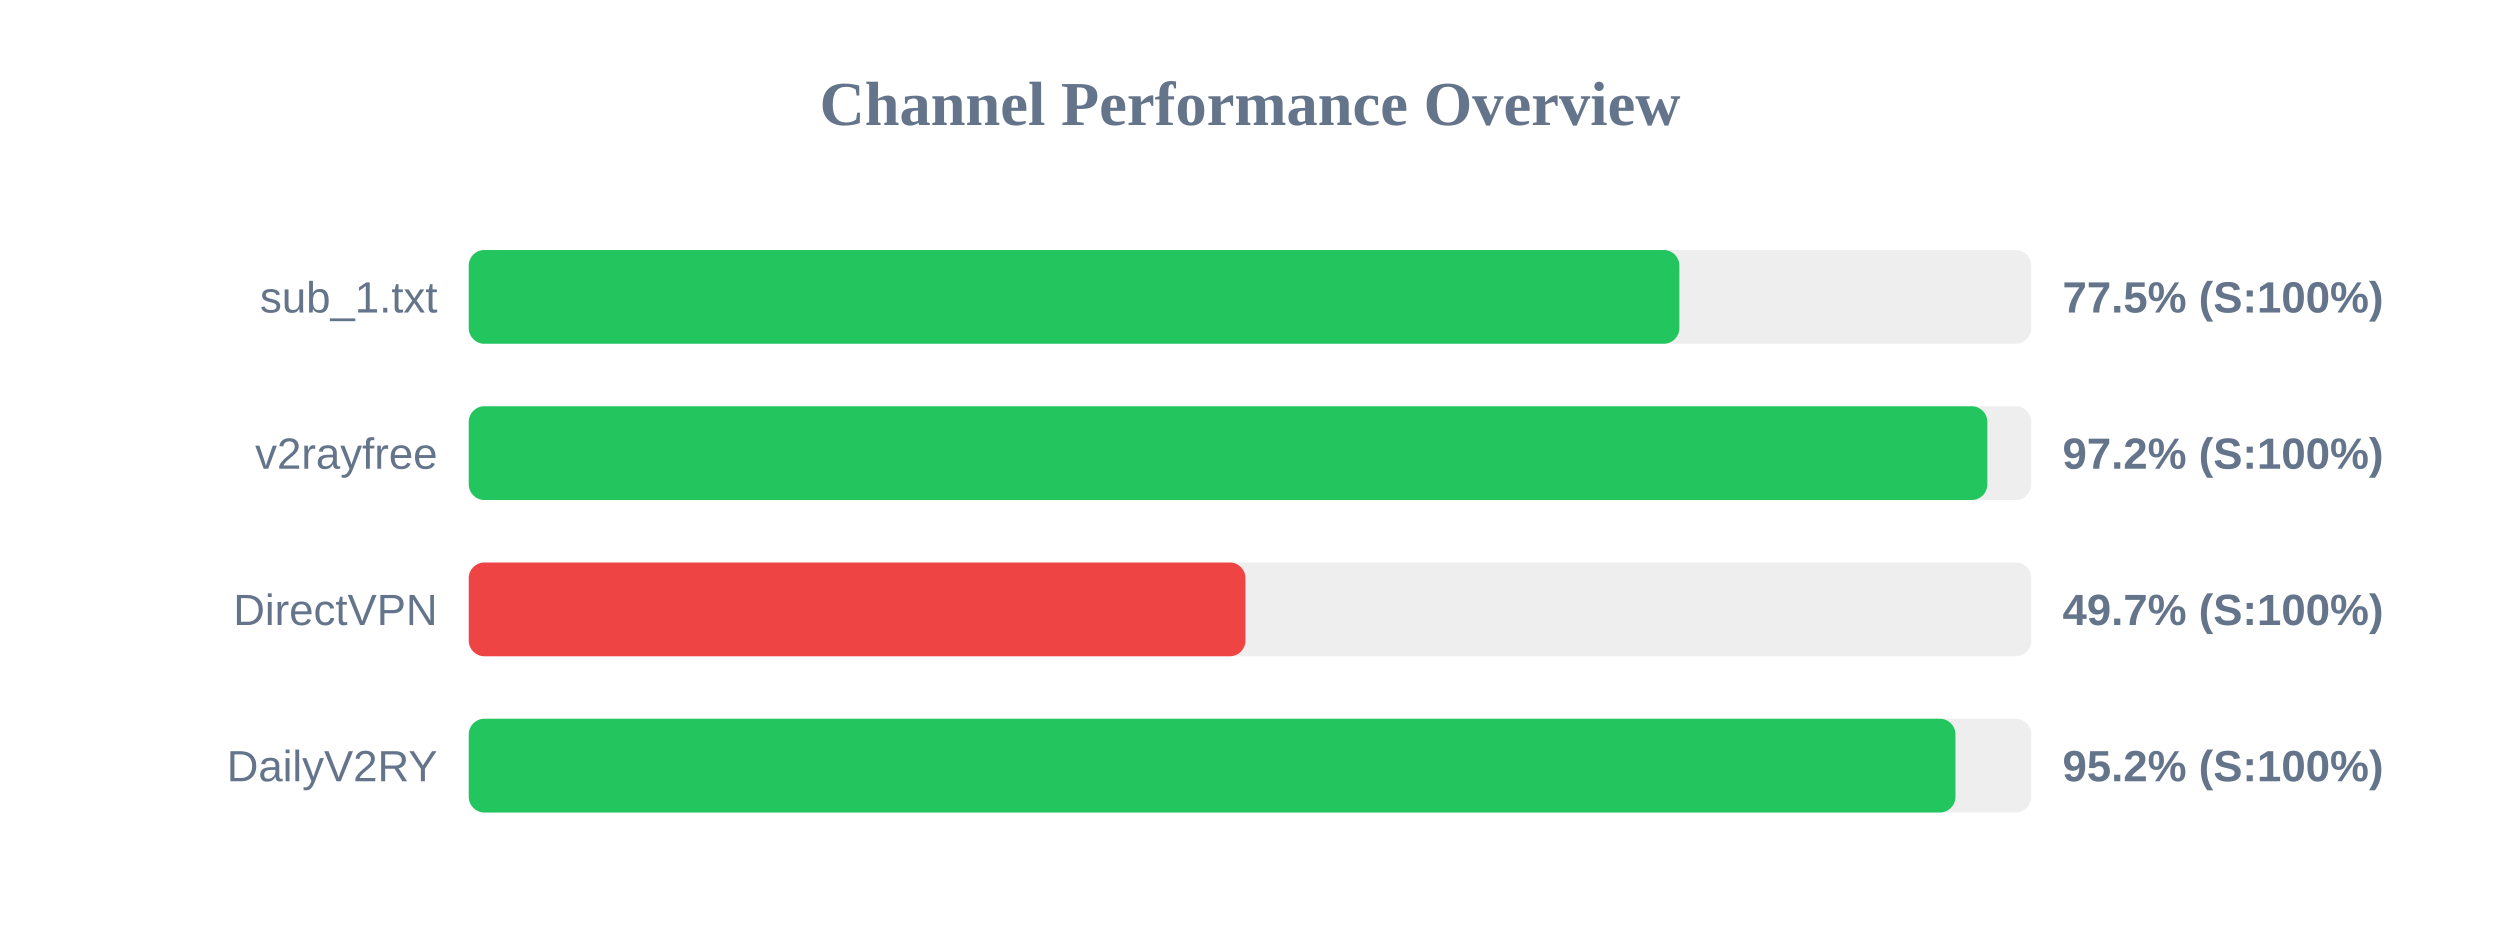
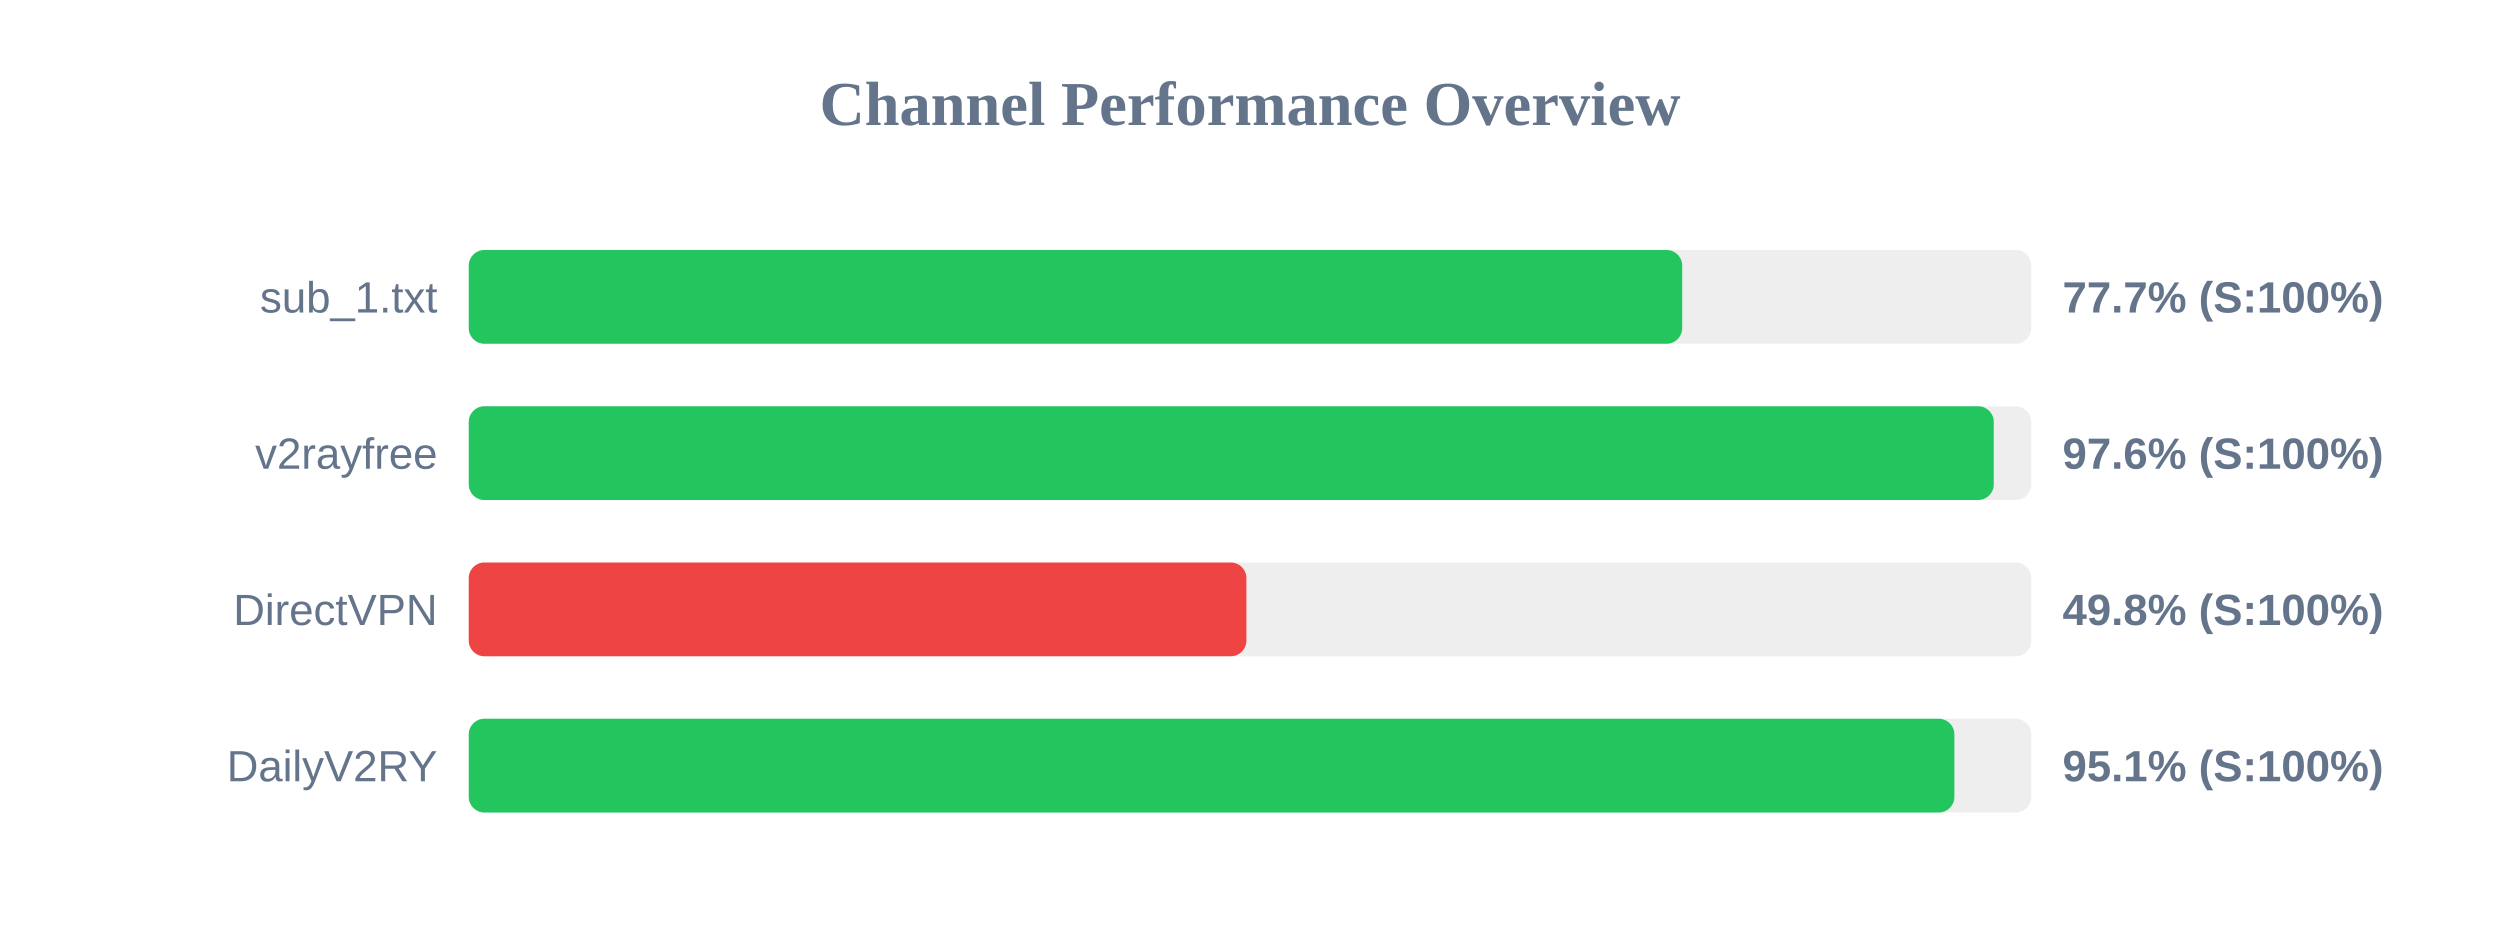
<svg xmlns="http://www.w3.org/2000/svg" width="800" height="300" version="1.1">
  <style>
        .row { font: 14px Arial; fill: #64748b; }
        .score { font: bold 14px Arial; fill: #64748b; }
    </style>
  <text x="400" y="40" text-anchor="middle" font-size="20px" font-weight="bold" fill="#64748b">Channel Performance Overview</text>
  <rect x="150" y="80" width="500" height="30" fill="#eee" rx="5" />
-   <rect x="150" y="80" width="387.4" height="30" fill="#22c55e" rx="5" />
+   <rect x="150" y="80" width="388.3" height="30" fill="#22c55e" rx="5" />
  <text x="140" y="100" text-anchor="end" class="row">sub_1.txt</text>
-   <text x="660" y="100" text-anchor="start" class="score">77.5% (S:100%)</text>
+   <text x="660" y="100" text-anchor="start" class="score">77.7% (S:100%)</text>
  <rect x="150" y="130" width="500" height="30" fill="#eee" rx="5" />
-   <rect x="150" y="130" width="485.95" height="30" fill="#22c55e" rx="5" />
+   <rect x="150" y="130" width="488.0" height="30" fill="#22c55e" rx="5" />
  <text x="140" y="150" text-anchor="end" class="row">v2rayfree</text>
-   <text x="660" y="150" text-anchor="start" class="score">97.2% (S:100%)</text>
+   <text x="660" y="150" text-anchor="start" class="score">97.6% (S:100%)</text>
  <rect x="150" y="180" width="500" height="30" fill="#eee" rx="5" />
-   <rect x="150" y="180" width="248.55" height="30" fill="#ef4444" rx="5" />
+   <rect x="150" y="180" width="248.85" height="30" fill="#ef4444" rx="5" />
  <text x="140" y="200" text-anchor="end" class="row">DirectVPN</text>
-   <text x="660" y="200" text-anchor="start" class="score">49.7% (S:100%)</text>
+   <text x="660" y="200" text-anchor="start" class="score">49.8% (S:100%)</text>
  <rect x="150" y="230" width="500" height="30" fill="#eee" rx="5" />
-   <rect x="150" y="230" width="475.75" height="30" fill="#22c55e" rx="5" />
+   <rect x="150" y="230" width="475.4" height="30" fill="#22c55e" rx="5" />
  <text x="140" y="250" text-anchor="end" class="row">DailyV2RY</text>
-   <text x="660" y="250" text-anchor="start" class="score">95.2% (S:100%)</text>
+   <text x="660" y="250" text-anchor="start" class="score">95.1% (S:100%)</text>
</svg>
